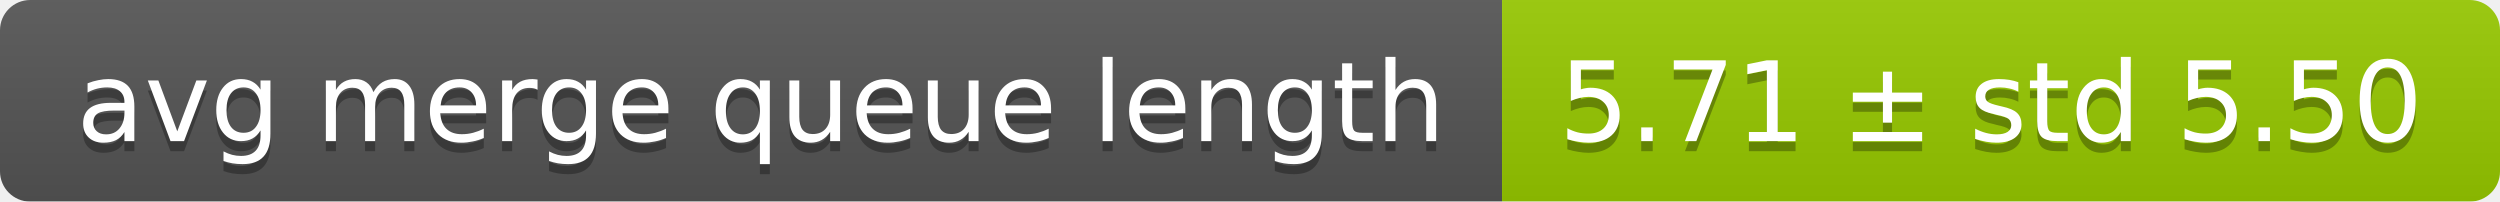
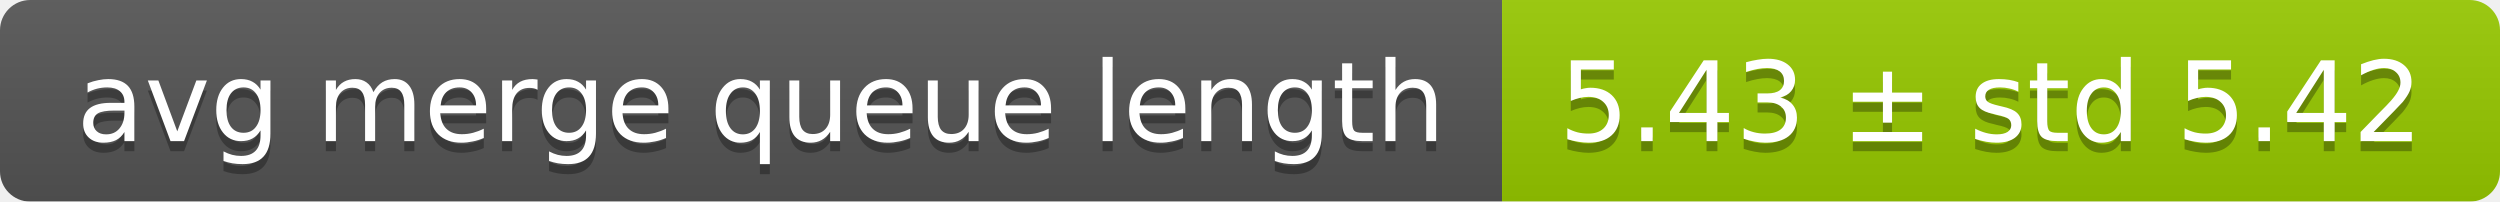
<svg xmlns="http://www.w3.org/2000/svg" width="248" height="20">
  <linearGradient id="smooth" x2="0" y2="100%">
    <stop offset="0" stop-color="#bbb" stop-opacity=".1" />
    <stop offset="1" stop-opacity=".1" />
  </linearGradient>
  <mask id="round">
    <rect width="248" height="20" rx="3" fill="#fff" />
  </mask>
  <g mask="url(#round)">
    <rect width="149" height="20" fill="#555" />
    <rect x="149" width="99" height="20" fill="#97ca00" />
    <rect width="248" height="20" fill="url(#smooth)" />
  </g>
  <g fill="#fff" text-anchor="middle" font-family="DejaVu Sans,Verdana,Geneva,sans-serif" font-size="11">
    <text x="75.5" y="15" fill="#010101" fill-opacity=".3">avg merge queue length</text>
    <text x="75.5" y="14">avg merge queue length</text>
-     <text x="197.5" y="15" fill="#010101" fill-opacity=".3">5.71 ± std 5.50</text>
-     <text x="197.5" y="14">5.71 ± std 5.50</text>
+     <text x="197.5" y="15" fill="#010101" fill-opacity=".3">5.43 ± std 5.42</text>
+     <text x="197.5" y="14">5.43 ± std 5.42</text>
  </g>
</svg>
